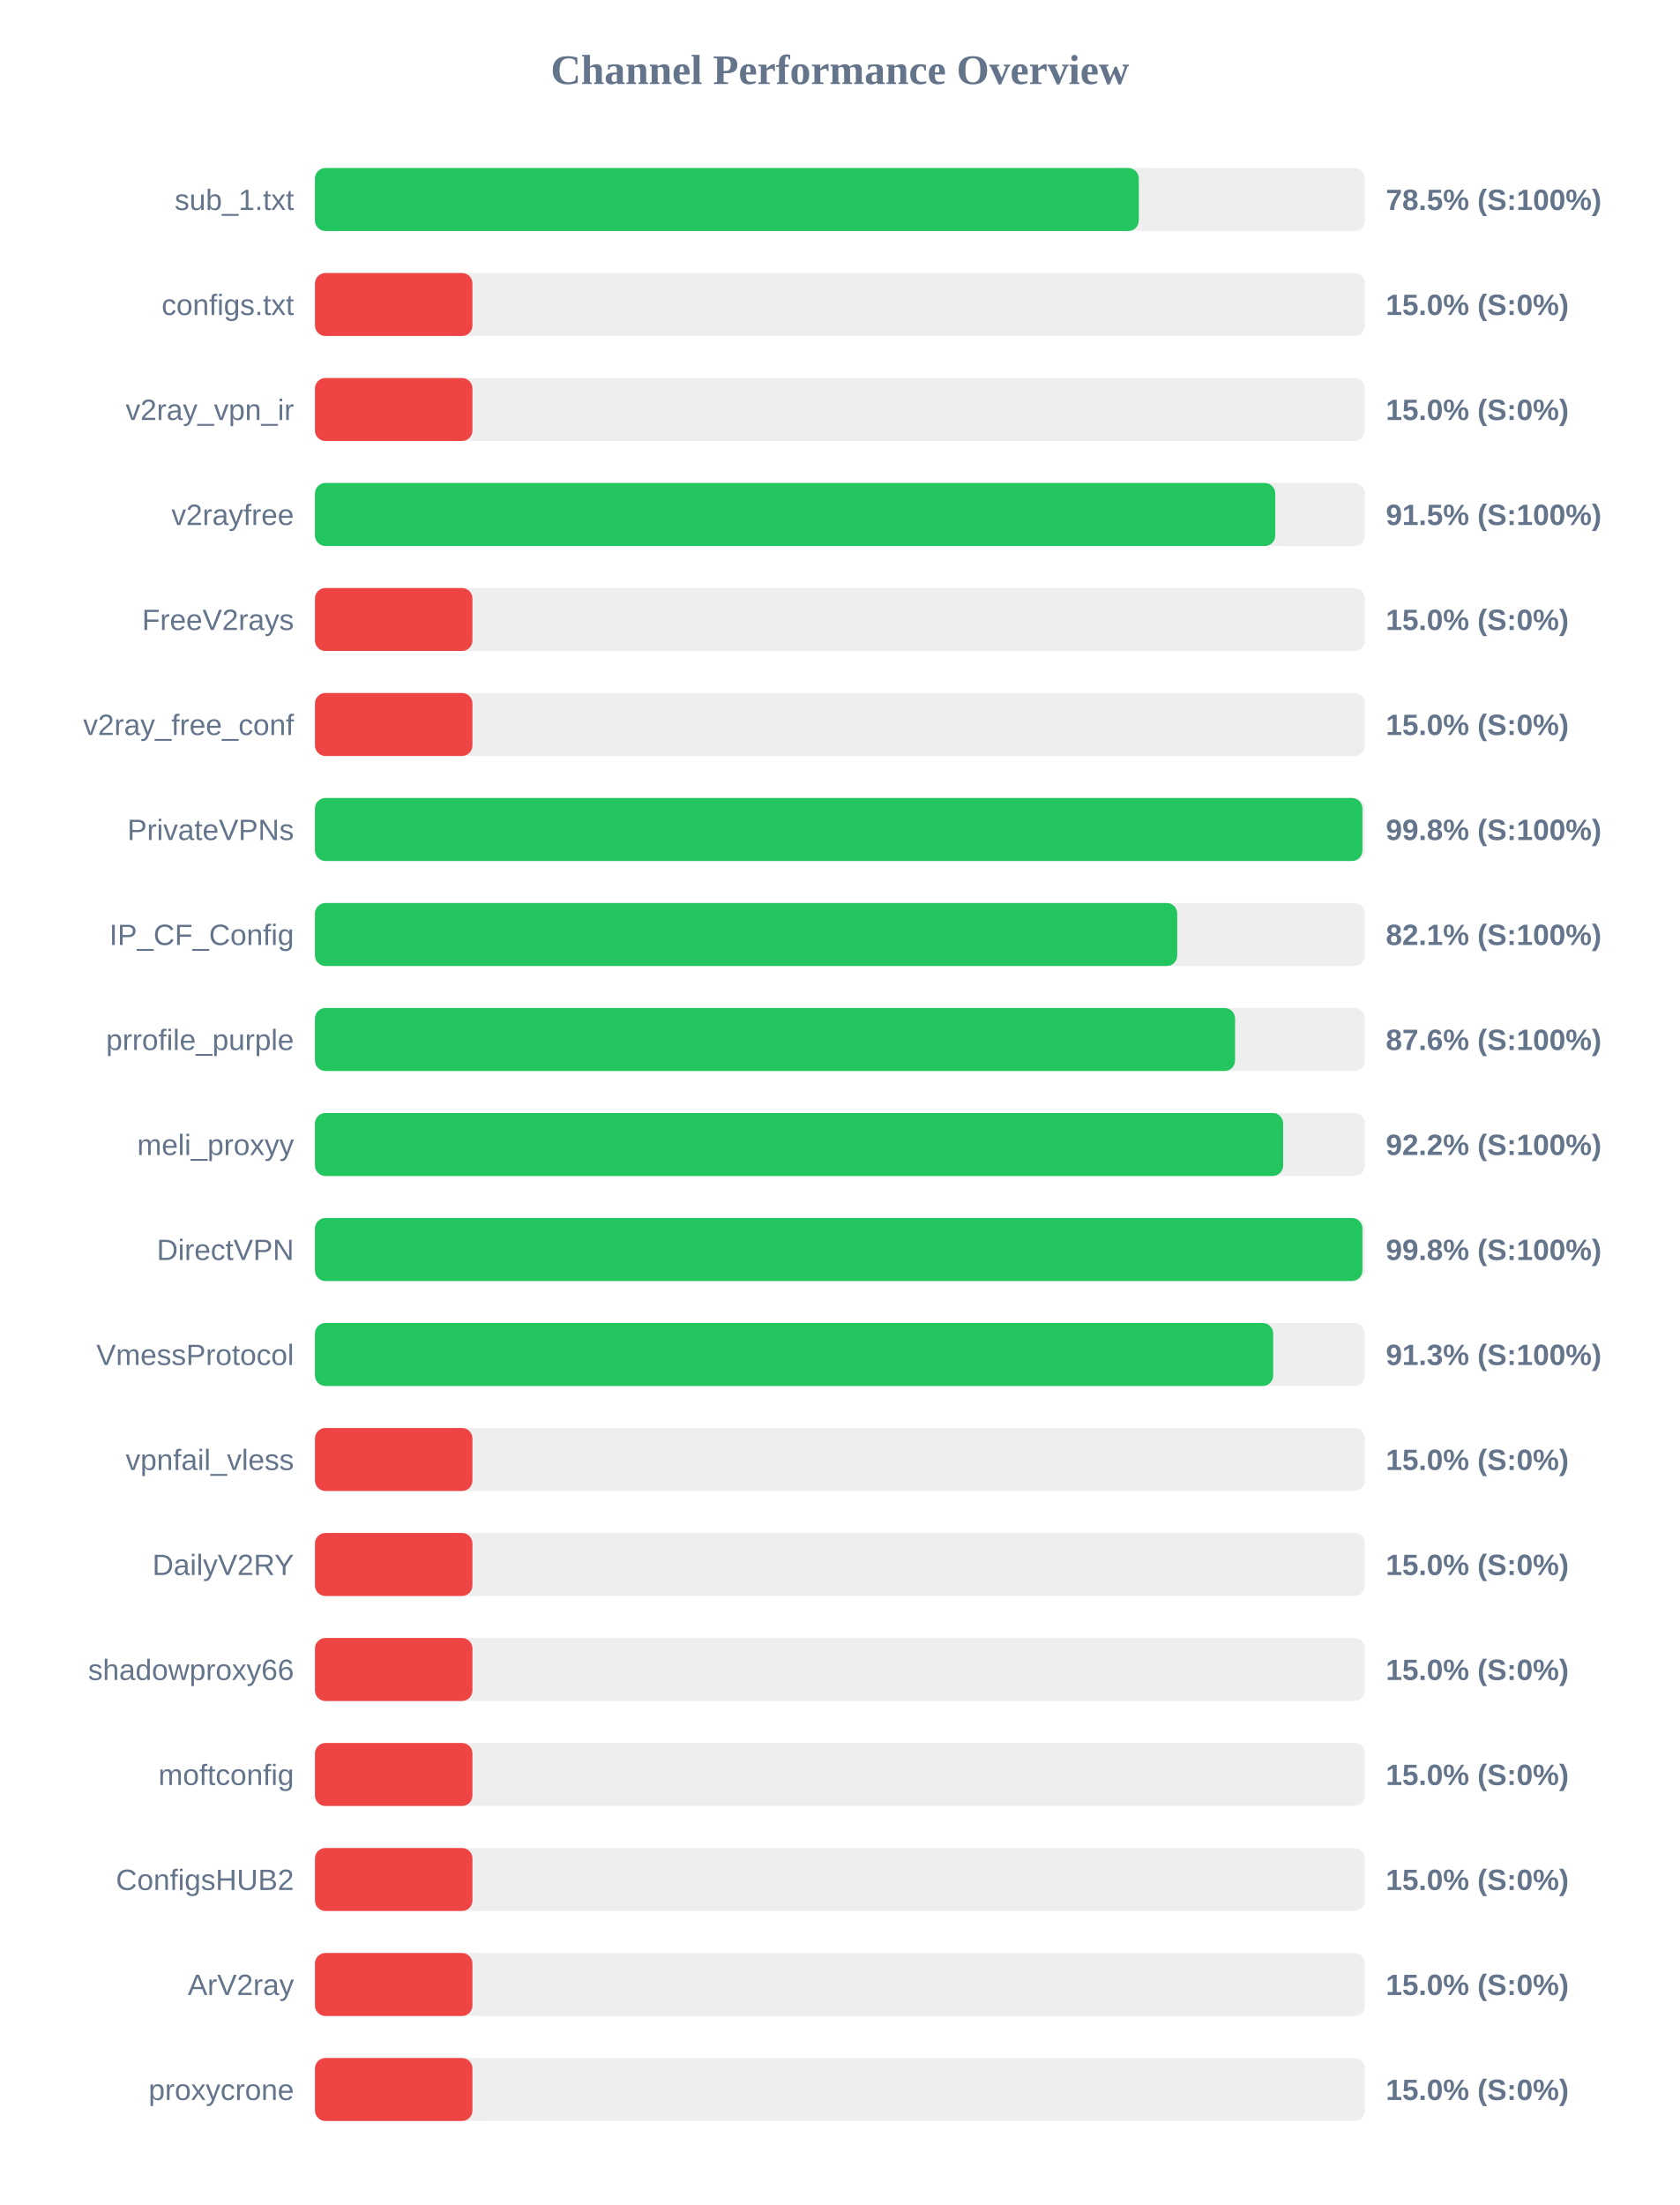
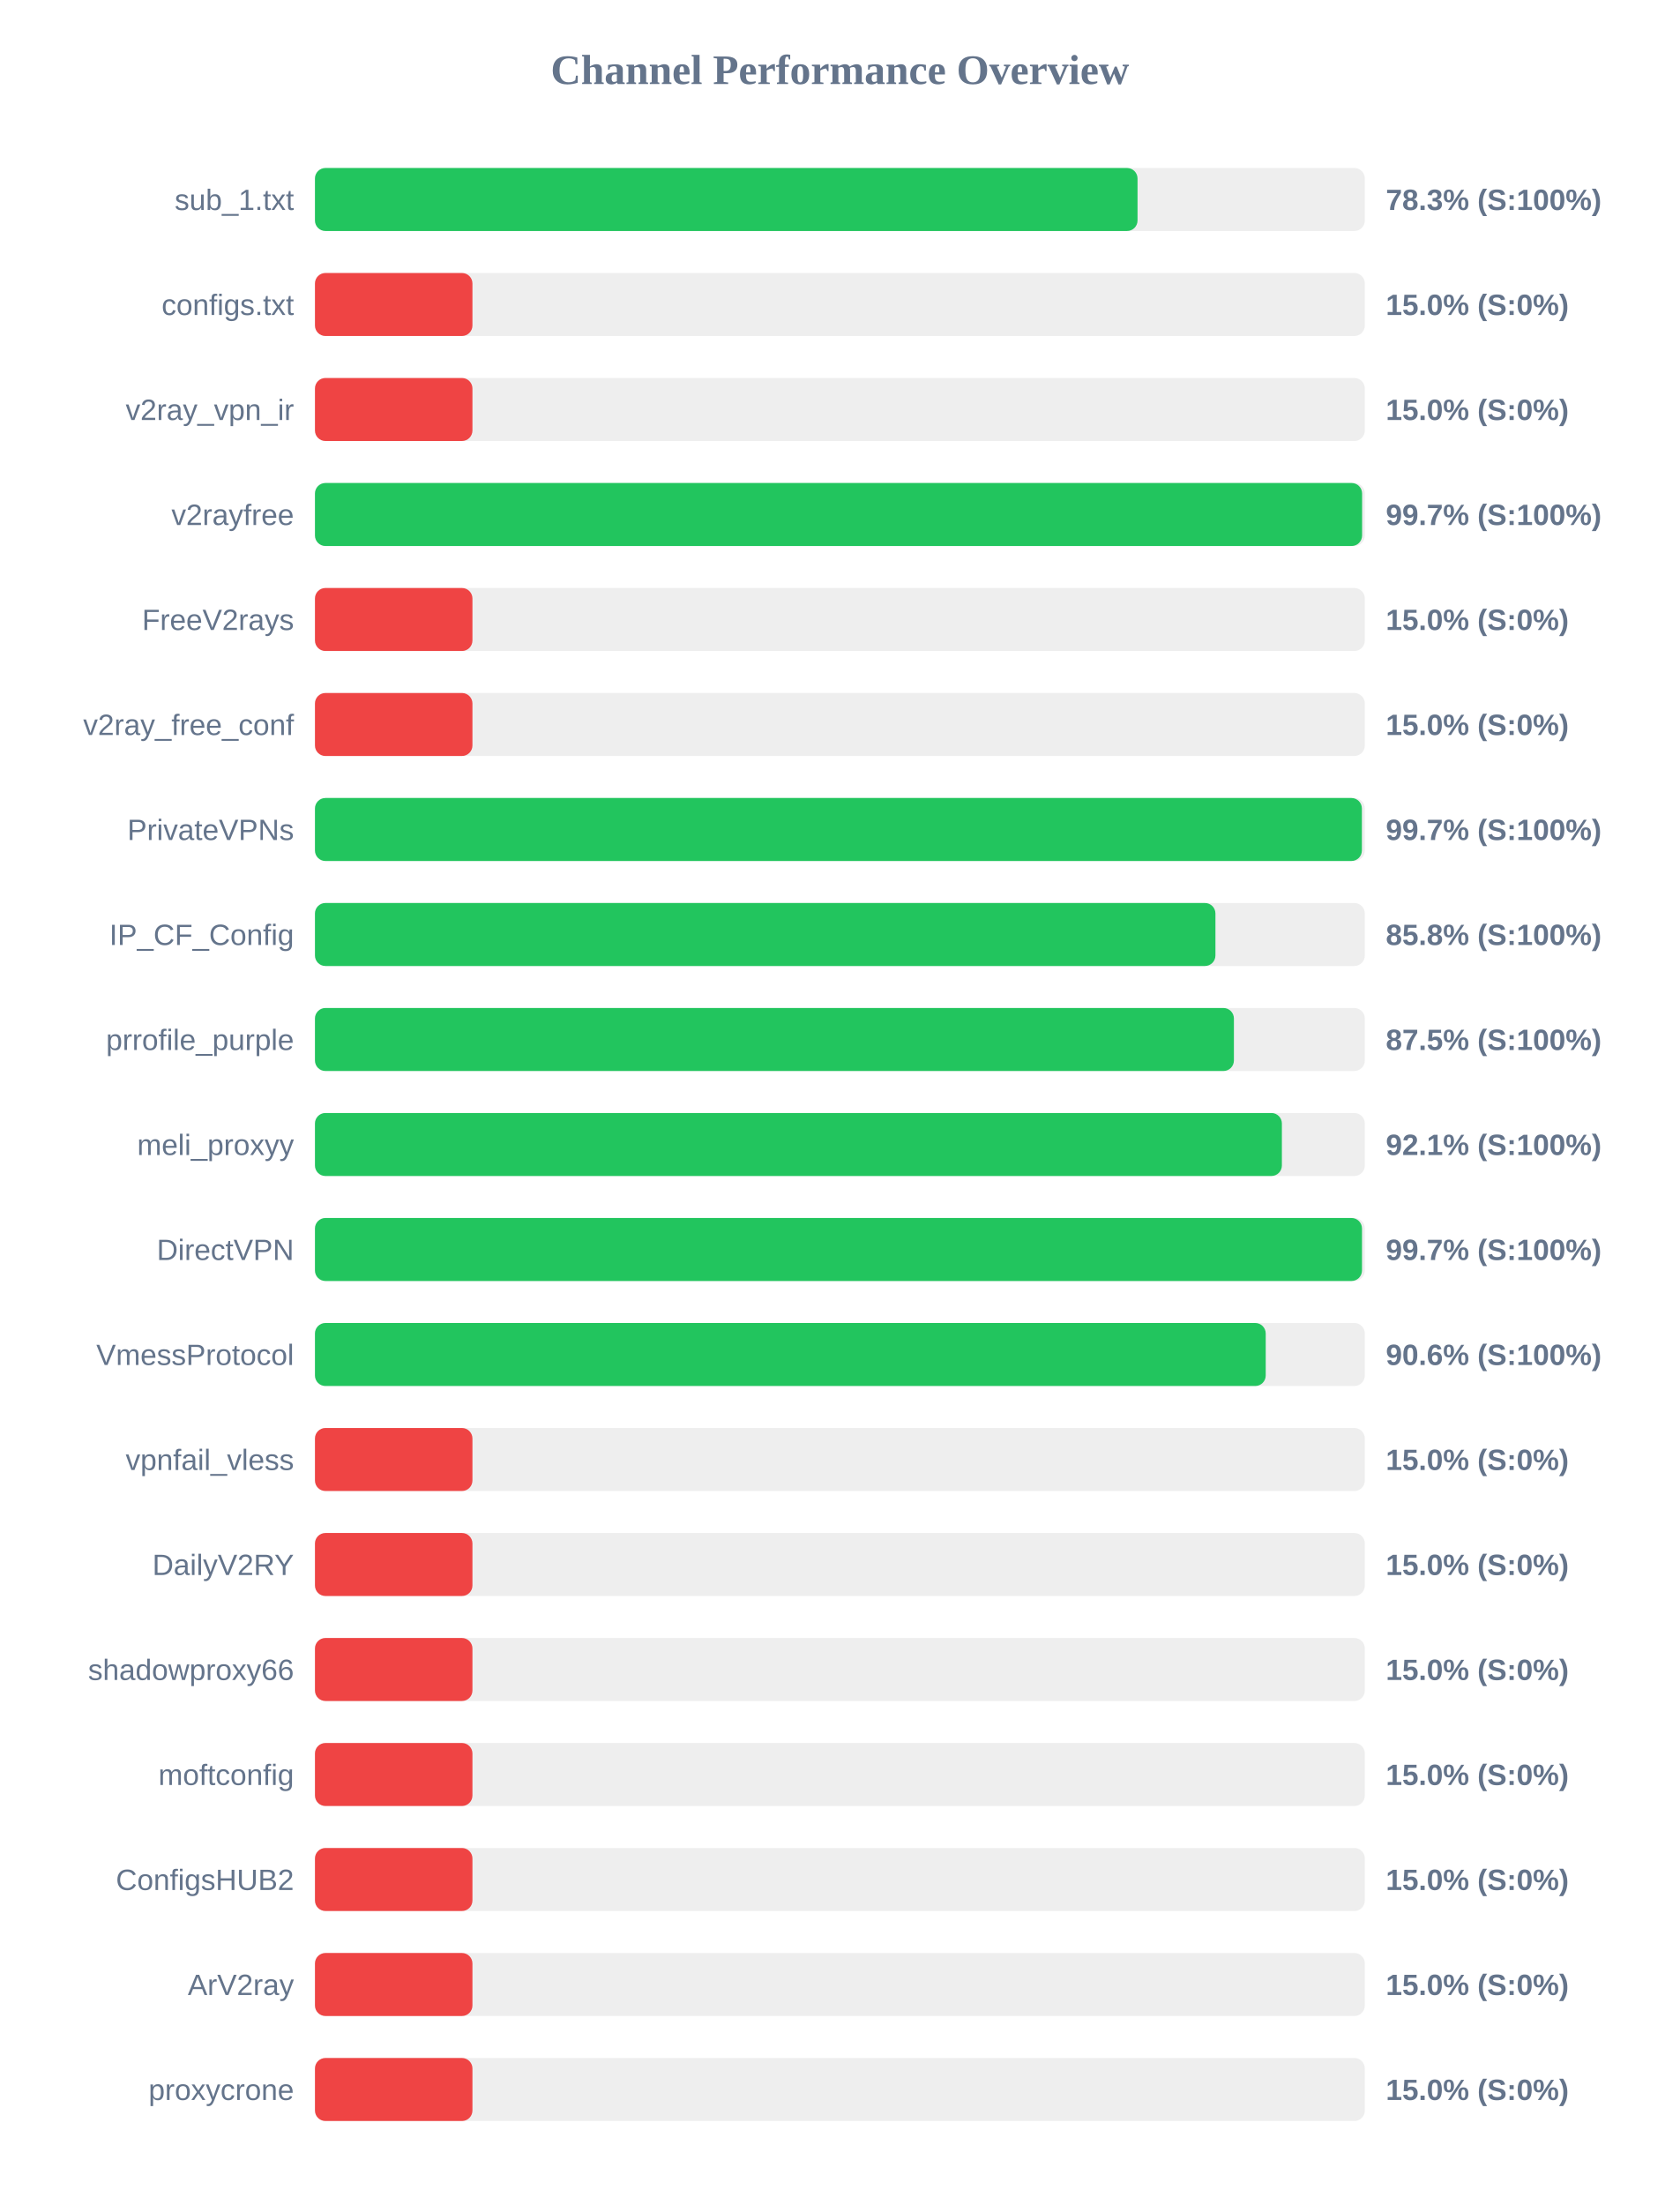
<svg xmlns="http://www.w3.org/2000/svg" width="800" height="1050" version="1.1">
  <style>
        .row { font: 14px Arial; fill: #64748b; }
        .score { font: bold 14px Arial; fill: #64748b; }
    </style>
  <text x="400" y="40" text-anchor="middle" font-size="20px" font-weight="bold" fill="#64748b">Channel Performance Overview</text>
  <rect x="150" y="80" width="500" height="30" fill="#eee" rx="5" />
-   <rect x="150" y="80" width="392.35" height="30" fill="#22c55e" rx="5" />
+   <rect x="150" y="80" width="391.75" height="30" fill="#22c55e" rx="5" />
  <text x="140" y="100" text-anchor="end" class="row">sub_1.txt</text>
-   <text x="660" y="100" text-anchor="start" class="score">78.5% (S:100%)</text>
+   <text x="660" y="100" text-anchor="start" class="score">78.3% (S:100%)</text>
  <rect x="150" y="130" width="500" height="30" fill="#eee" rx="5" />
  <rect x="150" y="130" width="75.0" height="30" fill="#ef4444" rx="5" />
  <text x="140" y="150" text-anchor="end" class="row">configs.txt</text>
  <text x="660" y="150" text-anchor="start" class="score">15.0% (S:0%)</text>
  <rect x="150" y="180" width="500" height="30" fill="#eee" rx="5" />
  <rect x="150" y="180" width="75.0" height="30" fill="#ef4444" rx="5" />
  <text x="140" y="200" text-anchor="end" class="row">v2ray_vpn_ir</text>
  <text x="660" y="200" text-anchor="start" class="score">15.0% (S:0%)</text>
  <rect x="150" y="230" width="500" height="30" fill="#eee" rx="5" />
-   <rect x="150" y="230" width="457.35" height="30" fill="#22c55e" rx="5" />
+   <rect x="150" y="230" width="498.7" height="30" fill="#22c55e" rx="5" />
  <text x="140" y="250" text-anchor="end" class="row">v2rayfree</text>
-   <text x="660" y="250" text-anchor="start" class="score">91.5% (S:100%)</text>
+   <text x="660" y="250" text-anchor="start" class="score">99.7% (S:100%)</text>
  <rect x="150" y="280" width="500" height="30" fill="#eee" rx="5" />
  <rect x="150" y="280" width="75.0" height="30" fill="#ef4444" rx="5" />
  <text x="140" y="300" text-anchor="end" class="row">FreeV2rays</text>
  <text x="660" y="300" text-anchor="start" class="score">15.0% (S:0%)</text>
  <rect x="150" y="330" width="500" height="30" fill="#eee" rx="5" />
  <rect x="150" y="330" width="75.0" height="30" fill="#ef4444" rx="5" />
  <text x="140" y="350" text-anchor="end" class="row">v2ray_free_conf</text>
  <text x="660" y="350" text-anchor="start" class="score">15.0% (S:0%)</text>
  <rect x="150" y="380" width="500" height="30" fill="#eee" rx="5" />
-   <rect x="150" y="380" width="498.85" height="30" fill="#22c55e" rx="5" />
+   <rect x="150" y="380" width="498.6" height="30" fill="#22c55e" rx="5" />
  <text x="140" y="400" text-anchor="end" class="row">PrivateVPNs</text>
-   <text x="660" y="400" text-anchor="start" class="score">99.8% (S:100%)</text>
+   <text x="660" y="400" text-anchor="start" class="score">99.7% (S:100%)</text>
  <rect x="150" y="430" width="500" height="30" fill="#eee" rx="5" />
-   <rect x="150" y="430" width="410.65" height="30" fill="#22c55e" rx="5" />
+   <rect x="150" y="430" width="428.85" height="30" fill="#22c55e" rx="5" />
  <text x="140" y="450" text-anchor="end" class="row">IP_CF_Config</text>
-   <text x="660" y="450" text-anchor="start" class="score">82.1% (S:100%)</text>
+   <text x="660" y="450" text-anchor="start" class="score">85.8% (S:100%)</text>
  <rect x="150" y="480" width="500" height="30" fill="#eee" rx="5" />
-   <rect x="150" y="480" width="438.2" height="30" fill="#22c55e" rx="5" />
+   <rect x="150" y="480" width="437.65" height="30" fill="#22c55e" rx="5" />
  <text x="140" y="500" text-anchor="end" class="row">prrofile_purple</text>
-   <text x="660" y="500" text-anchor="start" class="score">87.6% (S:100%)</text>
+   <text x="660" y="500" text-anchor="start" class="score">87.5% (S:100%)</text>
  <rect x="150" y="530" width="500" height="30" fill="#eee" rx="5" />
-   <rect x="150" y="530" width="461.1" height="30" fill="#22c55e" rx="5" />
+   <rect x="150" y="530" width="460.5" height="30" fill="#22c55e" rx="5" />
  <text x="140" y="550" text-anchor="end" class="row">meli_proxyy</text>
-   <text x="660" y="550" text-anchor="start" class="score">92.2% (S:100%)</text>
+   <text x="660" y="550" text-anchor="start" class="score">92.1% (S:100%)</text>
  <rect x="150" y="580" width="500" height="30" fill="#eee" rx="5" />
-   <rect x="150" y="580" width="498.85" height="30" fill="#22c55e" rx="5" />
+   <rect x="150" y="580" width="498.65" height="30" fill="#22c55e" rx="5" />
  <text x="140" y="600" text-anchor="end" class="row">DirectVPN</text>
-   <text x="660" y="600" text-anchor="start" class="score">99.8% (S:100%)</text>
+   <text x="660" y="600" text-anchor="start" class="score">99.7% (S:100%)</text>
  <rect x="150" y="630" width="500" height="30" fill="#eee" rx="5" />
-   <rect x="150" y="630" width="456.35" height="30" fill="#22c55e" rx="5" />
+   <rect x="150" y="630" width="452.8" height="30" fill="#22c55e" rx="5" />
  <text x="140" y="650" text-anchor="end" class="row">VmessProtocol</text>
-   <text x="660" y="650" text-anchor="start" class="score">91.3% (S:100%)</text>
+   <text x="660" y="650" text-anchor="start" class="score">90.6% (S:100%)</text>
  <rect x="150" y="680" width="500" height="30" fill="#eee" rx="5" />
  <rect x="150" y="680" width="75.0" height="30" fill="#ef4444" rx="5" />
  <text x="140" y="700" text-anchor="end" class="row">vpnfail_vless</text>
  <text x="660" y="700" text-anchor="start" class="score">15.0% (S:0%)</text>
  <rect x="150" y="730" width="500" height="30" fill="#eee" rx="5" />
  <rect x="150" y="730" width="75.0" height="30" fill="#ef4444" rx="5" />
  <text x="140" y="750" text-anchor="end" class="row">DailyV2RY</text>
  <text x="660" y="750" text-anchor="start" class="score">15.0% (S:0%)</text>
  <rect x="150" y="780" width="500" height="30" fill="#eee" rx="5" />
  <rect x="150" y="780" width="75.0" height="30" fill="#ef4444" rx="5" />
  <text x="140" y="800" text-anchor="end" class="row">shadowproxy66</text>
  <text x="660" y="800" text-anchor="start" class="score">15.0% (S:0%)</text>
  <rect x="150" y="830" width="500" height="30" fill="#eee" rx="5" />
  <rect x="150" y="830" width="75.0" height="30" fill="#ef4444" rx="5" />
  <text x="140" y="850" text-anchor="end" class="row">moftconfig</text>
  <text x="660" y="850" text-anchor="start" class="score">15.0% (S:0%)</text>
  <rect x="150" y="880" width="500" height="30" fill="#eee" rx="5" />
  <rect x="150" y="880" width="75.0" height="30" fill="#ef4444" rx="5" />
  <text x="140" y="900" text-anchor="end" class="row">ConfigsHUB2</text>
  <text x="660" y="900" text-anchor="start" class="score">15.0% (S:0%)</text>
  <rect x="150" y="930" width="500" height="30" fill="#eee" rx="5" />
  <rect x="150" y="930" width="75.0" height="30" fill="#ef4444" rx="5" />
  <text x="140" y="950" text-anchor="end" class="row">ArV2ray</text>
  <text x="660" y="950" text-anchor="start" class="score">15.0% (S:0%)</text>
  <rect x="150" y="980" width="500" height="30" fill="#eee" rx="5" />
  <rect x="150" y="980" width="75.0" height="30" fill="#ef4444" rx="5" />
  <text x="140" y="1000" text-anchor="end" class="row">proxycrone</text>
  <text x="660" y="1000" text-anchor="start" class="score">15.0% (S:0%)</text>
</svg>
